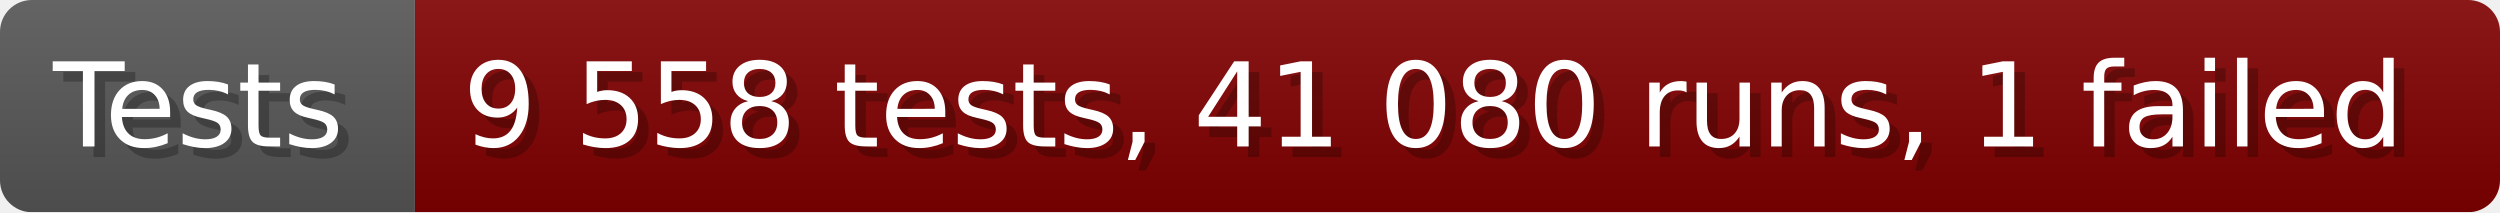
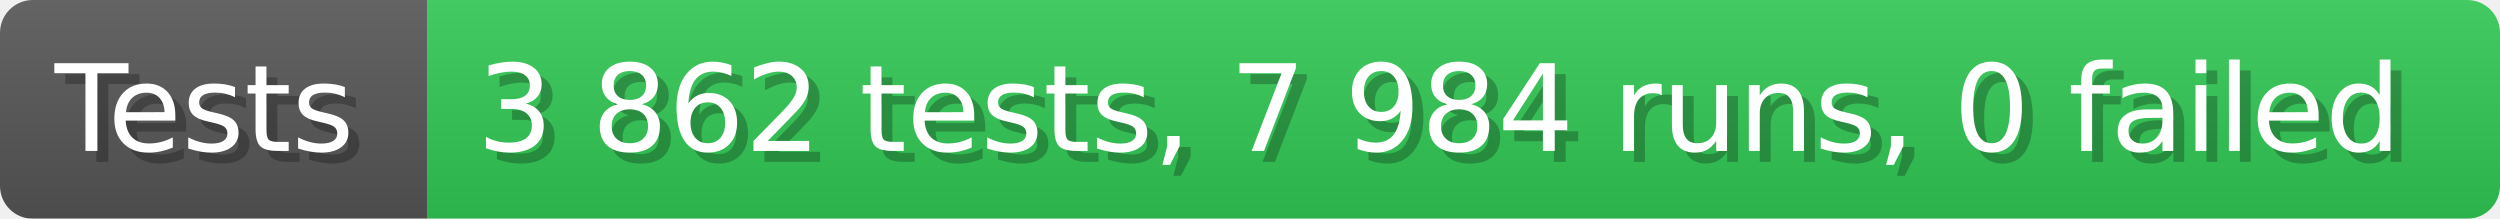
- <svg xmlns="http://www.w3.org/2000/svg" width="235.6" height="20" viewBox="0 0 2356 200" role="img" aria-label="Tests: 9 558 tests, 41 080 runs, 1 failed">
+ <svg xmlns="http://www.w3.org/2000/svg" width="228.6" height="20" viewBox="0 0 2286 200" role="img" aria-label="Tests: 3 862 tests, 7 984 runs, 0 failed">
  <linearGradient id="a" x2="0" y2="100%">
    <stop offset="0" stop-opacity=".1" stop-color="#EEE" />
    <stop offset="1" stop-opacity=".1" />
  </linearGradient>
  <mask id="m">
-     <rect width="2356" height="200" rx="30" fill="#FFF" />
+     <rect width="2286" height="200" rx="30" fill="#FFF" />
  </mask>
  <g mask="url(#m)">
    <rect width="391" height="200" fill="#555" />
-     <rect width="1965" height="200" fill="#800000" x="391" />
-     <rect width="2356" height="200" fill="url(#a)" />
+     <rect width="1895" height="200" fill="#31c653" x="391" />
+     <rect width="2286" height="200" fill="url(#a)" />
  </g>
  <g aria-hidden="true" fill="#fff" text-anchor="start" font-family="Verdana,DejaVu Sans,sans-serif" font-size="110">
    <text x="60" y="148" textLength="291" fill="#000" opacity="0.25">Tests</text>
    <text x="50" y="138" textLength="291">Tests</text>
-     <text x="446" y="148" textLength="1865" fill="#000" opacity="0.25">9 558 tests, 41 080 runs, 1 failed</text>
-     <text x="436" y="138" textLength="1865">9 558 tests, 41 080 runs, 1 failed</text>
+     <text x="446" y="148" textLength="1795" fill="#000" opacity="0.25">3 862 tests, 7 984 runs, 0 failed</text>
+     <text x="436" y="138" textLength="1795">3 862 tests, 7 984 runs, 0 failed</text>
  </g>
</svg>
